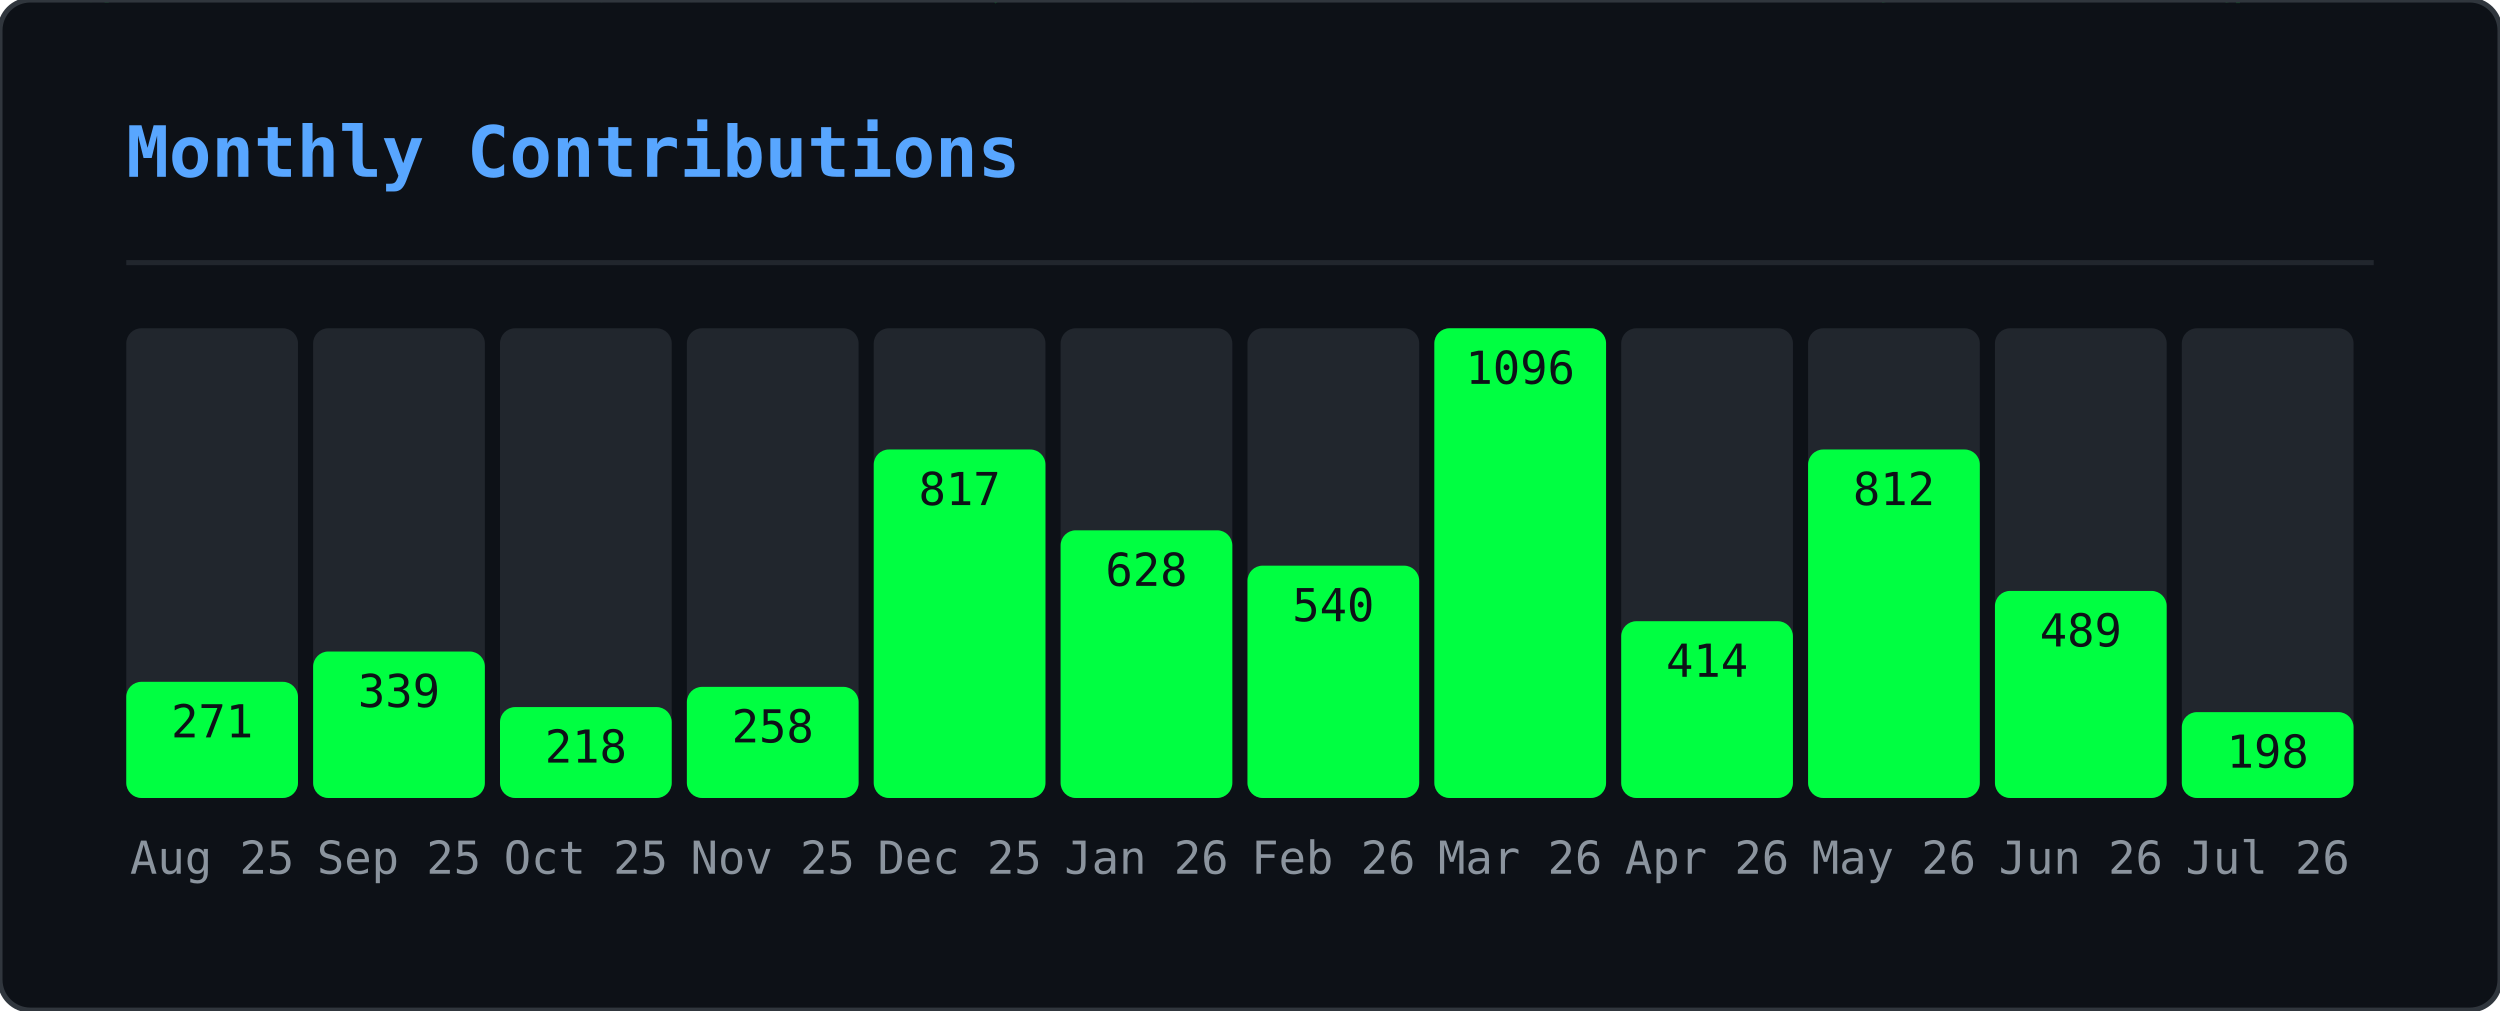
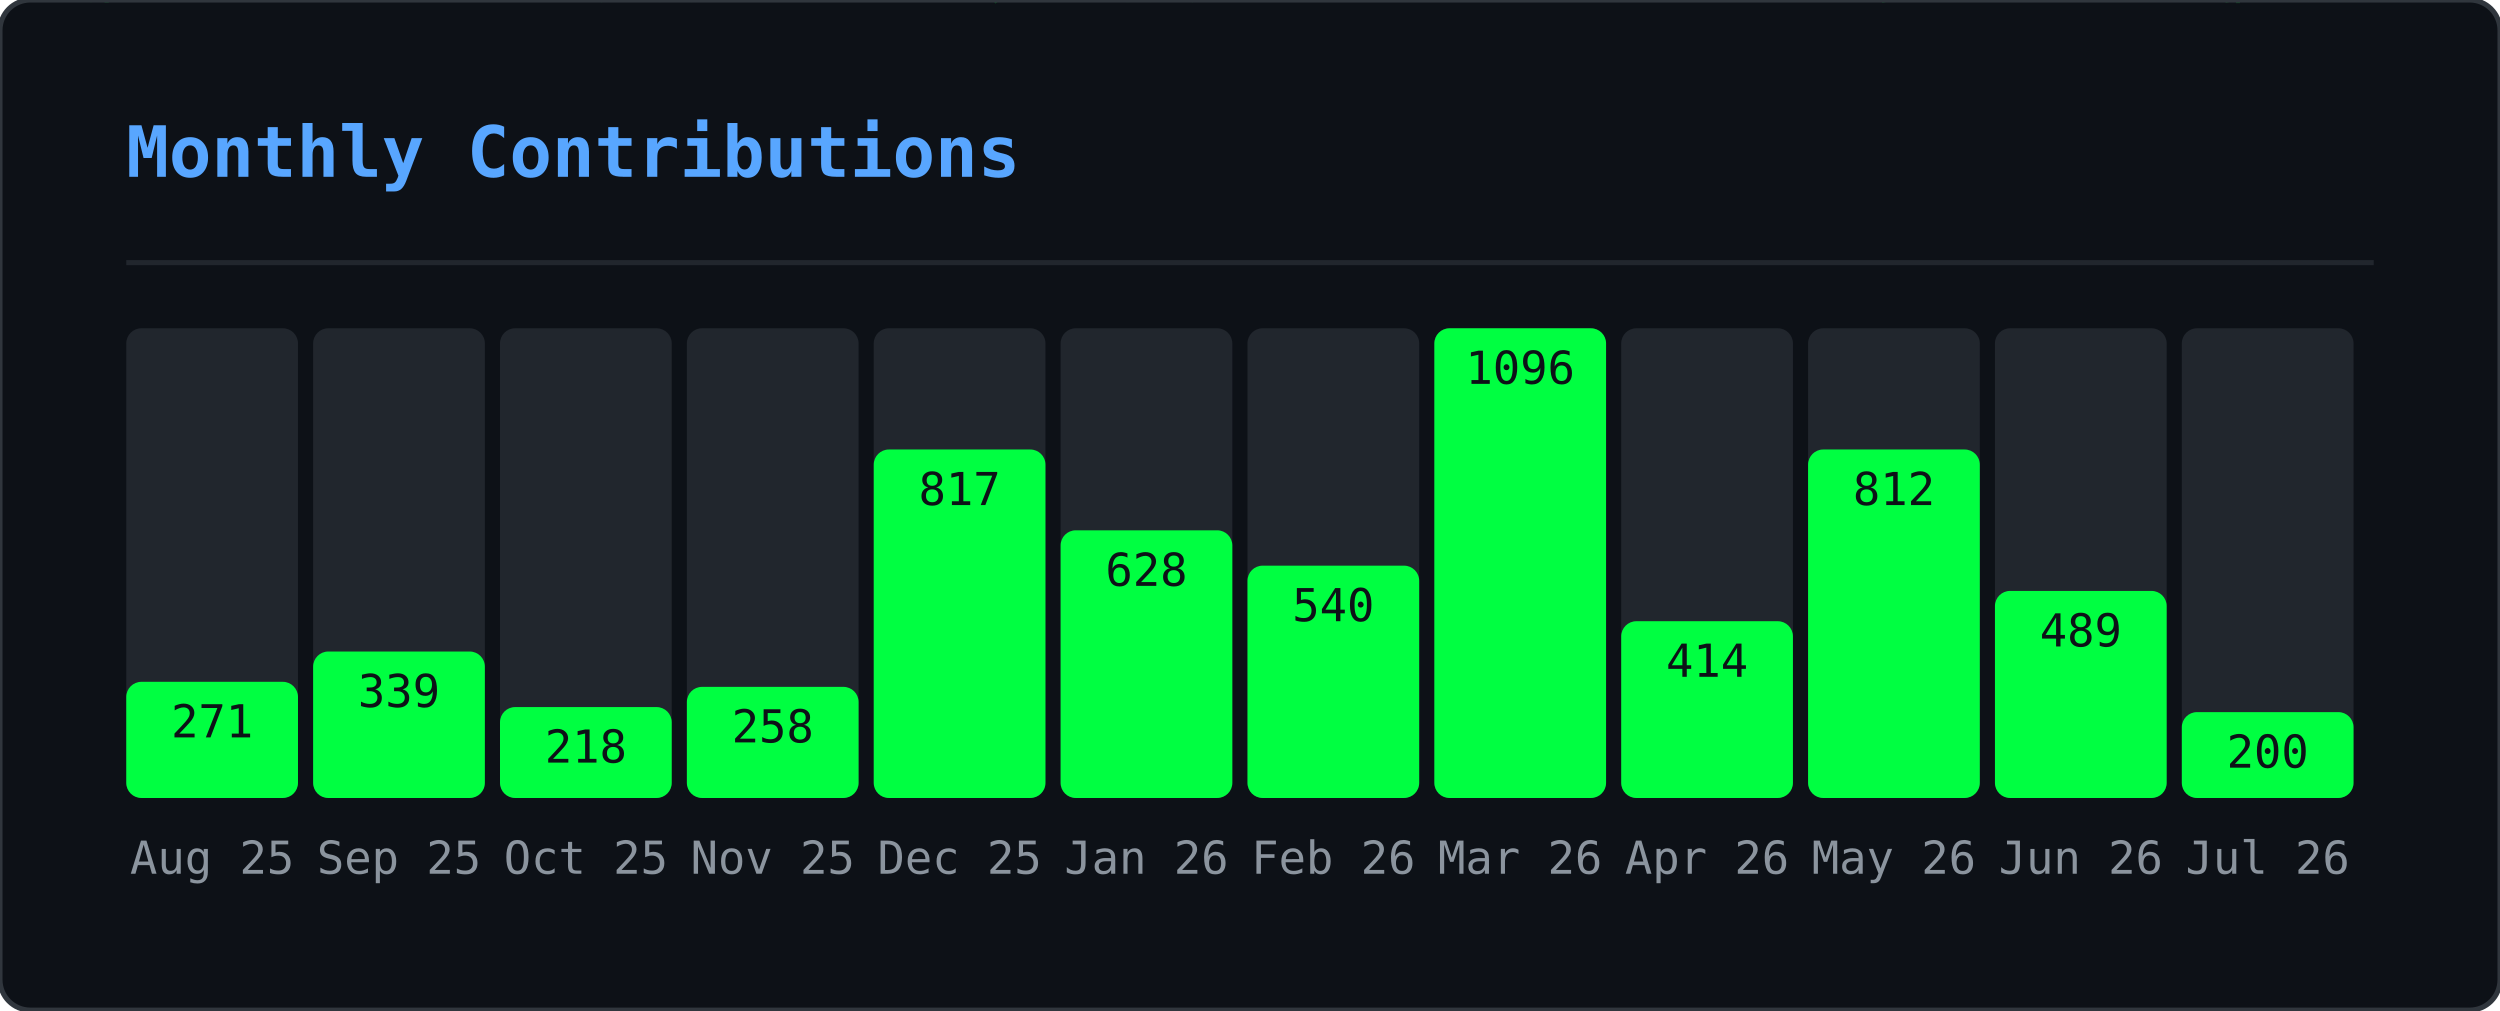
<svg xmlns="http://www.w3.org/2000/svg" width="495" height="200" viewBox="0 0 495 200">
  <defs>
    <clipPath id="gmo-clip">
      <rect width="495" height="200" rx="6" />
    </clipPath>
  </defs>
  <rect width="495" height="200" rx="6" fill="#0d1117" />
  <g clip-path="url(#gmo-clip)">
    <g opacity="0.22">
      <style>@keyframes gmo0{from{transform:translateY(-46px)}to{transform:translateY(214px)}}@keyframes gmo1{from{transform:translateY(-46px)}to{transform:translateY(214px)}}@keyframes gmo2{from{transform:translateY(-46px)}to{transform:translateY(214px)}}@keyframes gmo3{from{transform:translateY(-46px)}to{transform:translateY(214px)}}@keyframes gmo4{from{transform:translateY(-46px)}to{transform:translateY(214px)}}@keyframes gmo5{from{transform:translateY(-46px)}to{transform:translateY(214px)}}@keyframes gmo6{from{transform:translateY(-46px)}to{transform:translateY(214px)}}@keyframes gmo7{from{transform:translateY(-46px)}to{transform:translateY(214px)}}@keyframes gmo8{from{transform:translateY(-46px)}to{transform:translateY(214px)}}@keyframes gmo9{from{transform:translateY(-46px)}to{transform:translateY(214px)}}@keyframes gmo10{from{transform:translateY(-46px)}to{transform:translateY(214px)}}@keyframes gmo11{from{transform:translateY(-46px)}to{transform:translateY(214px)}}@keyframes gmo12{from{transform:translateY(-46px)}to{transform:translateY(214px)}}@keyframes gmo13{from{transform:translateY(-46px)}to{transform:translateY(214px)}}@keyframes gmo14{from{transform:translateY(-46px)}to{transform:translateY(214px)}}@keyframes gmo15{from{transform:translateY(-46px)}to{transform:translateY(214px)}}@keyframes gmo16{from{transform:translateY(-46px)}to{transform:translateY(214px)}}@keyframes gmo17{from{transform:translateY(-46px)}to{transform:translateY(214px)}}@keyframes gmo18{from{transform:translateY(-46px)}to{transform:translateY(214px)}}@keyframes gmo19{from{transform:translateY(-46px)}to{transform:translateY(214px)}}@keyframes gmo20{from{transform:translateY(-46px)}to{transform:translateY(214px)}}@keyframes gmo21{from{transform:translateY(-46px)}to{transform:translateY(214px)}}@keyframes gmo22{from{transform:translateY(-46px)}to{transform:translateY(214px)}}@keyframes gmo23{from{transform:translateY(-46px)}to{transform:translateY(214px)}}@keyframes gmo24{from{transform:translateY(-46px)}to{transform:translateY(214px)}}@keyframes gmo25{from{transform:translateY(-46px)}to{transform:translateY(214px)}}@keyframes gmo26{from{transform:translateY(-46px)}to{transform:translateY(214px)}}@keyframes gmo27{from{transform:translateY(-46px)}to{transform:translateY(214px)}}@keyframes gmo28{from{transform:translateY(-46px)}to{transform:translateY(214px)}}@keyframes gmo29{from{transform:translateY(-46px)}to{transform:translateY(214px)}}@keyframes gmo30{from{transform:translateY(-46px)}to{transform:translateY(214px)}}@keyframes gmo31{from{transform:translateY(-46px)}to{transform:translateY(214px)}}@keyframes gmo32{from{transform:translateY(-46px)}to{transform:translateY(214px)}}@keyframes gmo33{from{transform:translateY(-46px)}to{transform:translateY(214px)}}@keyframes gmo34{from{transform:translateY(-46px)}to{transform:translateY(214px)}}@keyframes gmo35{from{transform:translateY(-46px)}to{transform:translateY(214px)}}@keyframes gmo36{from{transform:translateY(-46px)}to{transform:translateY(214px)}}@keyframes gmo37{from{transform:translateY(-46px)}to{transform:translateY(214px)}}</style>
      <g style="animation:gmo0 3.17s linear infinite;animation-delay:-1.98s">
        <text x="347" y="0" font-family="monospace" font-size="12" fill="#00ff41">ｵ</text>
        <text x="347" y="-14" font-family="monospace" font-size="12" fill="#00ff41" opacity="0.75">ｹ</text>
        <text x="347" y="-28" font-family="monospace" font-size="12" fill="#00ff41" opacity="0.50">ﾙ</text>
        <text x="347" y="-42" font-family="monospace" font-size="12" fill="#00ff41" opacity="0.25">ﾝ</text>
      </g>
      <g style="animation:gmo1 2.45s linear infinite;animation-delay:-0.88s">
        <text x="370" y="0" font-family="monospace" font-size="12" fill="#00ff41">ｬ</text>
        <text x="370" y="-14" font-family="monospace" font-size="12" fill="#00ff41" opacity="0.75">ﾈ</text>
        <text x="370" y="-28" font-family="monospace" font-size="12" fill="#00ff41" opacity="0.50">ｪ</text>
        <text x="370" y="-42" font-family="monospace" font-size="12" fill="#00ff41" opacity="0.25">ﾒ</text>
      </g>
      <g style="animation:gmo2 1.54s linear infinite;animation-delay:-0.38s">
        <text x="143" y="0" font-family="monospace" font-size="12" fill="#00ff41">ｼ</text>
        <text x="143" y="-14" font-family="monospace" font-size="12" fill="#00ff41" opacity="0.75">ﾆ</text>
        <text x="143" y="-28" font-family="monospace" font-size="12" fill="#00ff41" opacity="0.50">ﾃ</text>
        <text x="143" y="-42" font-family="monospace" font-size="12" fill="#00ff41" opacity="0.25">ﾍ</text>
      </g>
      <g style="animation:gmo3 1.56s linear infinite;animation-delay:-0.33s">
        <text x="195" y="0" font-family="monospace" font-size="12" fill="#00ff41">ｯ</text>
        <text x="195" y="-14" font-family="monospace" font-size="12" fill="#00ff41" opacity="0.75">ﾃ</text>
        <text x="195" y="-28" font-family="monospace" font-size="12" fill="#00ff41" opacity="0.50">0</text>
        <text x="195" y="-42" font-family="monospace" font-size="12" fill="#00ff41" opacity="0.25">ﾐ</text>
      </g>
      <g style="animation:gmo4 2.69s linear infinite;animation-delay:-1.17s">
        <text x="23" y="0" font-family="monospace" font-size="12" fill="#00ff41">ｾ</text>
        <text x="23" y="-14" font-family="monospace" font-size="12" fill="#00ff41" opacity="0.75">3</text>
        <text x="23" y="-28" font-family="monospace" font-size="12" fill="#00ff41" opacity="0.50">ﾔ</text>
        <text x="23" y="-42" font-family="monospace" font-size="12" fill="#00ff41" opacity="0.25">ｭ</text>
      </g>
      <g style="animation:gmo5 1.52s linear infinite;animation-delay:-0.85s">
        <text x="277" y="0" font-family="monospace" font-size="12" fill="#00ff41">ｪ</text>
        <text x="277" y="-14" font-family="monospace" font-size="12" fill="#00ff41" opacity="0.75">ﾕ</text>
        <text x="277" y="-28" font-family="monospace" font-size="12" fill="#00ff41" opacity="0.50">5</text>
        <text x="277" y="-42" font-family="monospace" font-size="12" fill="#00ff41" opacity="0.25">ﾁ</text>
      </g>
      <g style="animation:gmo6 1.74s linear infinite;animation-delay:-1.14s">
        <text x="456" y="0" font-family="monospace" font-size="12" fill="#00ff41">0</text>
        <text x="456" y="-14" font-family="monospace" font-size="12" fill="#00ff41" opacity="0.75">ｬ</text>
        <text x="456" y="-28" font-family="monospace" font-size="12" fill="#00ff41" opacity="0.50">ﾗ</text>
        <text x="456" y="-42" font-family="monospace" font-size="12" fill="#00ff41" opacity="0.25">ｭ</text>
      </g>
      <g style="animation:gmo7 3.18s linear infinite;animation-delay:-3.10s">
        <text x="60" y="0" font-family="monospace" font-size="12" fill="#00ff41">9</text>
        <text x="60" y="-14" font-family="monospace" font-size="12" fill="#00ff41" opacity="0.75">ｿ</text>
        <text x="60" y="-28" font-family="monospace" font-size="12" fill="#00ff41" opacity="0.50">1</text>
        <text x="60" y="-42" font-family="monospace" font-size="12" fill="#00ff41" opacity="0.25">ﾔ</text>
      </g>
      <g style="animation:gmo8 2.71s linear infinite;animation-delay:-1.03s">
        <text x="250" y="0" font-family="monospace" font-size="12" fill="#00ff41">ﾆ</text>
        <text x="250" y="-14" font-family="monospace" font-size="12" fill="#00ff41" opacity="0.75">ｳ</text>
        <text x="250" y="-28" font-family="monospace" font-size="12" fill="#00ff41" opacity="0.50">ﾔ</text>
        <text x="250" y="-42" font-family="monospace" font-size="12" fill="#00ff41" opacity="0.25">ｶ</text>
      </g>
      <g style="animation:gmo9 2.04s linear infinite;animation-delay:-2.01s">
        <text x="69" y="0" font-family="monospace" font-size="12" fill="#00ff41">ﾑ</text>
        <text x="69" y="-14" font-family="monospace" font-size="12" fill="#00ff41" opacity="0.75">0</text>
        <text x="69" y="-28" font-family="monospace" font-size="12" fill="#00ff41" opacity="0.50">ﾜ</text>
        <text x="69" y="-42" font-family="monospace" font-size="12" fill="#00ff41" opacity="0.25">ｾ</text>
      </g>
      <g style="animation:gmo10 2.79s linear infinite;animation-delay:-1.46s">
        <text x="434" y="0" font-family="monospace" font-size="12" fill="#00ff41">ﾐ</text>
        <text x="434" y="-14" font-family="monospace" font-size="12" fill="#00ff41" opacity="0.75">ﾐ</text>
        <text x="434" y="-28" font-family="monospace" font-size="12" fill="#00ff41" opacity="0.50">ｨ</text>
        <text x="434" y="-42" font-family="monospace" font-size="12" fill="#00ff41" opacity="0.25">ｱ</text>
      </g>
      <g style="animation:gmo11 2.20s linear infinite;animation-delay:-1.15s">
        <text x="128" y="0" font-family="monospace" font-size="12" fill="#00ff41">ﾔ</text>
        <text x="128" y="-14" font-family="monospace" font-size="12" fill="#00ff41" opacity="0.75">ﾈ</text>
        <text x="128" y="-28" font-family="monospace" font-size="12" fill="#00ff41" opacity="0.50">ｺ</text>
        <text x="128" y="-42" font-family="monospace" font-size="12" fill="#00ff41" opacity="0.25">ﾏ</text>
      </g>
      <g style="animation:gmo12 1.68s linear infinite;animation-delay:-0.15s">
        <text x="16" y="0" font-family="monospace" font-size="12" fill="#00ff41">ｦ</text>
        <text x="16" y="-14" font-family="monospace" font-size="12" fill="#00ff41" opacity="0.75">ｹ</text>
        <text x="16" y="-28" font-family="monospace" font-size="12" fill="#00ff41" opacity="0.50">9</text>
        <text x="16" y="-42" font-family="monospace" font-size="12" fill="#00ff41" opacity="0.25">ﾂ</text>
      </g>
      <g style="animation:gmo13 2.59s linear infinite;animation-delay:-1.86s">
        <text x="211" y="0" font-family="monospace" font-size="12" fill="#00ff41">6</text>
        <text x="211" y="-14" font-family="monospace" font-size="12" fill="#00ff41" opacity="0.75">7</text>
        <text x="211" y="-28" font-family="monospace" font-size="12" fill="#00ff41" opacity="0.50">3</text>
        <text x="211" y="-42" font-family="monospace" font-size="12" fill="#00ff41" opacity="0.25">ｹ</text>
      </g>
      <g style="animation:gmo14 2.60s linear infinite;animation-delay:-0.65s">
        <text x="346" y="0" font-family="monospace" font-size="12" fill="#00ff41">ｶ</text>
        <text x="346" y="-14" font-family="monospace" font-size="12" fill="#00ff41" opacity="0.75">3</text>
        <text x="346" y="-28" font-family="monospace" font-size="12" fill="#00ff41" opacity="0.50">ｮ</text>
        <text x="346" y="-42" font-family="monospace" font-size="12" fill="#00ff41" opacity="0.25">ｼ</text>
      </g>
      <g style="animation:gmo15 2.37s linear infinite;animation-delay:-0.49s">
        <text x="70" y="0" font-family="monospace" font-size="12" fill="#00ff41">7</text>
        <text x="70" y="-14" font-family="monospace" font-size="12" fill="#00ff41" opacity="0.75">0</text>
        <text x="70" y="-28" font-family="monospace" font-size="12" fill="#00ff41" opacity="0.50">ﾊ</text>
        <text x="70" y="-42" font-family="monospace" font-size="12" fill="#00ff41" opacity="0.25">ﾔ</text>
      </g>
      <g style="animation:gmo16 1.89s linear infinite;animation-delay:-0.64s">
        <text x="421" y="0" font-family="monospace" font-size="12" fill="#00ff41">ﾁ</text>
        <text x="421" y="-14" font-family="monospace" font-size="12" fill="#00ff41" opacity="0.75">8</text>
        <text x="421" y="-28" font-family="monospace" font-size="12" fill="#00ff41" opacity="0.50">ﾓ</text>
        <text x="421" y="-42" font-family="monospace" font-size="12" fill="#00ff41" opacity="0.25">ﾘ</text>
      </g>
      <g style="animation:gmo17 1.82s linear infinite;animation-delay:-0.95s">
        <text x="117" y="0" font-family="monospace" font-size="12" fill="#00ff41">ﾗ</text>
        <text x="117" y="-14" font-family="monospace" font-size="12" fill="#00ff41" opacity="0.75">ｴ</text>
        <text x="117" y="-28" font-family="monospace" font-size="12" fill="#00ff41" opacity="0.50">ｯ</text>
        <text x="117" y="-42" font-family="monospace" font-size="12" fill="#00ff41" opacity="0.25">ﾍ</text>
      </g>
      <g style="animation:gmo18 2.63s linear infinite;animation-delay:-1.87s">
        <text x="274" y="0" font-family="monospace" font-size="12" fill="#00ff41">ﾚ</text>
        <text x="274" y="-14" font-family="monospace" font-size="12" fill="#00ff41" opacity="0.75">ﾐ</text>
        <text x="274" y="-28" font-family="monospace" font-size="12" fill="#00ff41" opacity="0.50">ｶ</text>
        <text x="274" y="-42" font-family="monospace" font-size="12" fill="#00ff41" opacity="0.25">0</text>
      </g>
      <g style="animation:gmo19 2.65s linear infinite;animation-delay:-1.13s">
        <text x="438" y="0" font-family="monospace" font-size="12" fill="#00ff41">ｬ</text>
        <text x="438" y="-14" font-family="monospace" font-size="12" fill="#00ff41" opacity="0.75">ﾇ</text>
        <text x="438" y="-28" font-family="monospace" font-size="12" fill="#00ff41" opacity="0.50">ｶ</text>
        <text x="438" y="-42" font-family="monospace" font-size="12" fill="#00ff41" opacity="0.25">ﾖ</text>
      </g>
      <g style="animation:gmo20 2.58s linear infinite;animation-delay:-0.10s">
        <text x="220" y="0" font-family="monospace" font-size="12" fill="#00ff41">ｲ</text>
        <text x="220" y="-14" font-family="monospace" font-size="12" fill="#00ff41" opacity="0.75">ﾜ</text>
        <text x="220" y="-28" font-family="monospace" font-size="12" fill="#00ff41" opacity="0.50">8</text>
        <text x="220" y="-42" font-family="monospace" font-size="12" fill="#00ff41" opacity="0.25">ﾜ</text>
      </g>
      <g style="animation:gmo21 3.19s linear infinite;animation-delay:-2.81s">
        <text x="157" y="0" font-family="monospace" font-size="12" fill="#00ff41">ﾎ</text>
        <text x="157" y="-14" font-family="monospace" font-size="12" fill="#00ff41" opacity="0.75">ﾎ</text>
        <text x="157" y="-28" font-family="monospace" font-size="12" fill="#00ff41" opacity="0.50">ﾝ</text>
        <text x="157" y="-42" font-family="monospace" font-size="12" fill="#00ff41" opacity="0.25">ﾐ</text>
      </g>
      <g style="animation:gmo22 2.13s linear infinite;animation-delay:-1.11s">
        <text x="243" y="0" font-family="monospace" font-size="12" fill="#00ff41">6</text>
        <text x="243" y="-14" font-family="monospace" font-size="12" fill="#00ff41" opacity="0.75">ｧ</text>
        <text x="243" y="-28" font-family="monospace" font-size="12" fill="#00ff41" opacity="0.50">ﾕ</text>
        <text x="243" y="-42" font-family="monospace" font-size="12" fill="#00ff41" opacity="0.25">ﾛ</text>
      </g>
      <g style="animation:gmo23 2.82s linear infinite;animation-delay:-2.46s">
        <text x="136" y="0" font-family="monospace" font-size="12" fill="#00ff41">ｱ</text>
        <text x="136" y="-14" font-family="monospace" font-size="12" fill="#00ff41" opacity="0.75">3</text>
        <text x="136" y="-28" font-family="monospace" font-size="12" fill="#00ff41" opacity="0.50">5</text>
        <text x="136" y="-42" font-family="monospace" font-size="12" fill="#00ff41" opacity="0.25">ﾄ</text>
      </g>
      <g style="animation:gmo24 2.59s linear infinite;animation-delay:-1.04s">
        <text x="259" y="0" font-family="monospace" font-size="12" fill="#00ff41">8</text>
        <text x="259" y="-14" font-family="monospace" font-size="12" fill="#00ff41" opacity="0.75">ﾀ</text>
        <text x="259" y="-28" font-family="monospace" font-size="12" fill="#00ff41" opacity="0.50">ｻ</text>
        <text x="259" y="-42" font-family="monospace" font-size="12" fill="#00ff41" opacity="0.25">ﾘ</text>
      </g>
      <g style="animation:gmo25 3.12s linear infinite;animation-delay:-0.27s">
        <text x="233" y="0" font-family="monospace" font-size="12" fill="#00ff41">ｷ</text>
        <text x="233" y="-14" font-family="monospace" font-size="12" fill="#00ff41" opacity="0.75">ﾍ</text>
        <text x="233" y="-28" font-family="monospace" font-size="12" fill="#00ff41" opacity="0.50">ﾁ</text>
        <text x="233" y="-42" font-family="monospace" font-size="12" fill="#00ff41" opacity="0.25">ｪ</text>
      </g>
      <g style="animation:gmo26 2.75s linear infinite;animation-delay:-0.30s">
        <text x="382" y="0" font-family="monospace" font-size="12" fill="#00ff41">ｭ</text>
        <text x="382" y="-14" font-family="monospace" font-size="12" fill="#00ff41" opacity="0.75">3</text>
        <text x="382" y="-28" font-family="monospace" font-size="12" fill="#00ff41" opacity="0.50">ﾗ</text>
        <text x="382" y="-42" font-family="monospace" font-size="12" fill="#00ff41" opacity="0.25">ﾂ</text>
      </g>
      <g style="animation:gmo27 2.43s linear infinite;animation-delay:-0.93s">
        <text x="135" y="0" font-family="monospace" font-size="12" fill="#00ff41">ﾌ</text>
        <text x="135" y="-14" font-family="monospace" font-size="12" fill="#00ff41" opacity="0.75">ﾀ</text>
        <text x="135" y="-28" font-family="monospace" font-size="12" fill="#00ff41" opacity="0.50">ｩ</text>
        <text x="135" y="-42" font-family="monospace" font-size="12" fill="#00ff41" opacity="0.25">ﾗ</text>
      </g>
      <g style="animation:gmo28 1.82s linear infinite;animation-delay:-1.45s">
        <text x="292" y="0" font-family="monospace" font-size="12" fill="#00ff41">ｴ</text>
        <text x="292" y="-14" font-family="monospace" font-size="12" fill="#00ff41" opacity="0.75">ﾏ</text>
        <text x="292" y="-28" font-family="monospace" font-size="12" fill="#00ff41" opacity="0.50">ｼ</text>
        <text x="292" y="-42" font-family="monospace" font-size="12" fill="#00ff41" opacity="0.25">ｱ</text>
      </g>
      <g style="animation:gmo29 2.70s linear infinite;animation-delay:-0.09s">
        <text x="226" y="0" font-family="monospace" font-size="12" fill="#00ff41">ｸ</text>
        <text x="226" y="-14" font-family="monospace" font-size="12" fill="#00ff41" opacity="0.75">ﾍ</text>
        <text x="226" y="-28" font-family="monospace" font-size="12" fill="#00ff41" opacity="0.50">ﾏ</text>
        <text x="226" y="-42" font-family="monospace" font-size="12" fill="#00ff41" opacity="0.25">ﾇ</text>
      </g>
      <g style="animation:gmo30 2.38s linear infinite;animation-delay:-0.91s">
        <text x="359" y="0" font-family="monospace" font-size="12" fill="#00ff41">ｽ</text>
        <text x="359" y="-14" font-family="monospace" font-size="12" fill="#00ff41" opacity="0.75">ｹ</text>
        <text x="359" y="-28" font-family="monospace" font-size="12" fill="#00ff41" opacity="0.50">ｳ</text>
        <text x="359" y="-42" font-family="monospace" font-size="12" fill="#00ff41" opacity="0.25">ｪ</text>
      </g>
      <g style="animation:gmo31 2.02s linear infinite;animation-delay:-1.07s">
        <text x="440" y="0" font-family="monospace" font-size="12" fill="#00ff41">ｨ</text>
        <text x="440" y="-14" font-family="monospace" font-size="12" fill="#00ff41" opacity="0.75">ｶ</text>
        <text x="440" y="-28" font-family="monospace" font-size="12" fill="#00ff41" opacity="0.50">ｲ</text>
        <text x="440" y="-42" font-family="monospace" font-size="12" fill="#00ff41" opacity="0.25">0</text>
      </g>
      <g style="animation:gmo32 2.12s linear infinite;animation-delay:-0.56s">
        <text x="300" y="0" font-family="monospace" font-size="12" fill="#00ff41">ﾂ</text>
        <text x="300" y="-14" font-family="monospace" font-size="12" fill="#00ff41" opacity="0.75">ｻ</text>
        <text x="300" y="-28" font-family="monospace" font-size="12" fill="#00ff41" opacity="0.50">ｭ</text>
        <text x="300" y="-42" font-family="monospace" font-size="12" fill="#00ff41" opacity="0.25">ｬ</text>
      </g>
      <g style="animation:gmo33 2.94s linear infinite;animation-delay:-0.60s">
        <text x="350" y="0" font-family="monospace" font-size="12" fill="#00ff41">1</text>
        <text x="350" y="-14" font-family="monospace" font-size="12" fill="#00ff41" opacity="0.75">ﾓ</text>
        <text x="350" y="-28" font-family="monospace" font-size="12" fill="#00ff41" opacity="0.50">8</text>
        <text x="350" y="-42" font-family="monospace" font-size="12" fill="#00ff41" opacity="0.25">4</text>
      </g>
      <g style="animation:gmo34 1.56s linear infinite;animation-delay:-0.30s">
        <text x="230" y="0" font-family="monospace" font-size="12" fill="#00ff41">1</text>
        <text x="230" y="-14" font-family="monospace" font-size="12" fill="#00ff41" opacity="0.75">ﾝ</text>
        <text x="230" y="-28" font-family="monospace" font-size="12" fill="#00ff41" opacity="0.50">ｭ</text>
        <text x="230" y="-42" font-family="monospace" font-size="12" fill="#00ff41" opacity="0.25">ﾘ</text>
      </g>
      <g style="animation:gmo35 1.82s linear infinite;animation-delay:-1.61s">
        <text x="24" y="0" font-family="monospace" font-size="12" fill="#00ff41">7</text>
        <text x="24" y="-14" font-family="monospace" font-size="12" fill="#00ff41" opacity="0.75">ｲ</text>
        <text x="24" y="-28" font-family="monospace" font-size="12" fill="#00ff41" opacity="0.50">ｱ</text>
        <text x="24" y="-42" font-family="monospace" font-size="12" fill="#00ff41" opacity="0.25">ｱ</text>
      </g>
      <g style="animation:gmo36 3.09s linear infinite;animation-delay:-2.58s">
        <text x="18" y="0" font-family="monospace" font-size="12" fill="#00ff41">ﾈ</text>
        <text x="18" y="-14" font-family="monospace" font-size="12" fill="#00ff41" opacity="0.75">ｿ</text>
        <text x="18" y="-28" font-family="monospace" font-size="12" fill="#00ff41" opacity="0.50">ｵ</text>
        <text x="18" y="-42" font-family="monospace" font-size="12" fill="#00ff41" opacity="0.25">ｴ</text>
      </g>
      <g style="animation:gmo37 2.82s linear infinite;animation-delay:-0.52s">
        <text x="457" y="0" font-family="monospace" font-size="12" fill="#00ff41">1</text>
        <text x="457" y="-14" font-family="monospace" font-size="12" fill="#00ff41" opacity="0.75">ｹ</text>
        <text x="457" y="-28" font-family="monospace" font-size="12" fill="#00ff41" opacity="0.50">ﾔ</text>
        <text x="457" y="-42" font-family="monospace" font-size="12" fill="#00ff41" opacity="0.25">ｴ</text>
      </g>
    </g>
  </g>
  <rect width="495" height="200" rx="6" fill="none" stroke="#30363d" stroke-width="1" />
  <text x="25" y="35" font-family="monospace" font-size="14" font-weight="600" fill="#58a6ff">Monthly Contributions</text>
  <line x1="25" y1="52" x2="470" y2="52" stroke="#21262d" stroke-width="1" />
  <rect x="25" y="65" width="34" height="93" rx="3" fill="#21262d" />
  <rect x="25" y="135" width="34" height="23" rx="3" fill="#00ff41" />
  <text x="42" y="173" text-anchor="middle" font-family="monospace" font-size="9" fill="#8b949e">Aug 25</text>
  <text x="42" y="146" text-anchor="middle" font-family="monospace" font-size="9" fill="#0d1117">271</text>
  <rect x="62" y="65" width="34" height="93" rx="3" fill="#21262d" />
  <rect x="62" y="129" width="34" height="29" rx="3" fill="#00ff41" />
  <text x="79" y="173" text-anchor="middle" font-family="monospace" font-size="9" fill="#8b949e">Sep 25</text>
  <text x="79" y="140" text-anchor="middle" font-family="monospace" font-size="9" fill="#0d1117">339</text>
  <rect x="99" y="65" width="34" height="93" rx="3" fill="#21262d" />
  <rect x="99" y="140" width="34" height="18" rx="3" fill="#00ff41" />
  <text x="116" y="173" text-anchor="middle" font-family="monospace" font-size="9" fill="#8b949e">Oct 25</text>
  <text x="116" y="151" text-anchor="middle" font-family="monospace" font-size="9" fill="#0d1117">218</text>
  <rect x="136" y="65" width="34" height="93" rx="3" fill="#21262d" />
  <rect x="136" y="136" width="34" height="22" rx="3" fill="#00ff41" />
  <text x="153" y="173" text-anchor="middle" font-family="monospace" font-size="9" fill="#8b949e">Nov 25</text>
  <text x="153" y="147" text-anchor="middle" font-family="monospace" font-size="9" fill="#0d1117">258</text>
  <rect x="173" y="65" width="34" height="93" rx="3" fill="#21262d" />
  <rect x="173" y="89" width="34" height="69" rx="3" fill="#00ff41" />
  <text x="190" y="173" text-anchor="middle" font-family="monospace" font-size="9" fill="#8b949e">Dec 25</text>
  <text x="190" y="100" text-anchor="middle" font-family="monospace" font-size="9" fill="#0d1117">817</text>
  <rect x="210" y="65" width="34" height="93" rx="3" fill="#21262d" />
  <rect x="210" y="105" width="34" height="53" rx="3" fill="#00ff41" />
  <text x="227" y="173" text-anchor="middle" font-family="monospace" font-size="9" fill="#8b949e">Jan 26</text>
  <text x="227" y="116" text-anchor="middle" font-family="monospace" font-size="9" fill="#0d1117">628</text>
  <rect x="247" y="65" width="34" height="93" rx="3" fill="#21262d" />
  <rect x="247" y="112" width="34" height="46" rx="3" fill="#00ff41" />
  <text x="264" y="173" text-anchor="middle" font-family="monospace" font-size="9" fill="#8b949e">Feb 26</text>
  <text x="264" y="123" text-anchor="middle" font-family="monospace" font-size="9" fill="#0d1117">540</text>
  <rect x="284" y="65" width="34" height="93" rx="3" fill="#21262d" />
  <rect x="284" y="65" width="34" height="93" rx="3" fill="#00ff41" />
  <text x="301" y="173" text-anchor="middle" font-family="monospace" font-size="9" fill="#8b949e">Mar 26</text>
  <text x="301" y="76" text-anchor="middle" font-family="monospace" font-size="9" fill="#0d1117">1096</text>
  <rect x="321" y="65" width="34" height="93" rx="3" fill="#21262d" />
  <rect x="321" y="123" width="34" height="35" rx="3" fill="#00ff41" />
  <text x="338" y="173" text-anchor="middle" font-family="monospace" font-size="9" fill="#8b949e">Apr 26</text>
  <text x="338" y="134" text-anchor="middle" font-family="monospace" font-size="9" fill="#0d1117">414</text>
  <rect x="358" y="65" width="34" height="93" rx="3" fill="#21262d" />
  <rect x="358" y="89" width="34" height="69" rx="3" fill="#00ff41" />
  <text x="375" y="173" text-anchor="middle" font-family="monospace" font-size="9" fill="#8b949e">May 26</text>
  <text x="375" y="100" text-anchor="middle" font-family="monospace" font-size="9" fill="#0d1117">812</text>
  <rect x="395" y="65" width="34" height="93" rx="3" fill="#21262d" />
  <rect x="395" y="117" width="34" height="41" rx="3" fill="#00ff41" />
  <text x="412" y="173" text-anchor="middle" font-family="monospace" font-size="9" fill="#8b949e">Jun 26</text>
  <text x="412" y="128" text-anchor="middle" font-family="monospace" font-size="9" fill="#0d1117">489</text>
  <rect x="432" y="65" width="34" height="93" rx="3" fill="#21262d" />
  <rect x="432" y="141" width="34" height="17" rx="3" fill="#00ff41" />
  <text x="449" y="173" text-anchor="middle" font-family="monospace" font-size="9" fill="#8b949e">Jul 26</text>
-   <text x="449" y="152" text-anchor="middle" font-family="monospace" font-size="9" fill="#0d1117">198</text>
+   <text x="449" y="152" text-anchor="middle" font-family="monospace" font-size="9" fill="#0d1117">200</text>
</svg>
